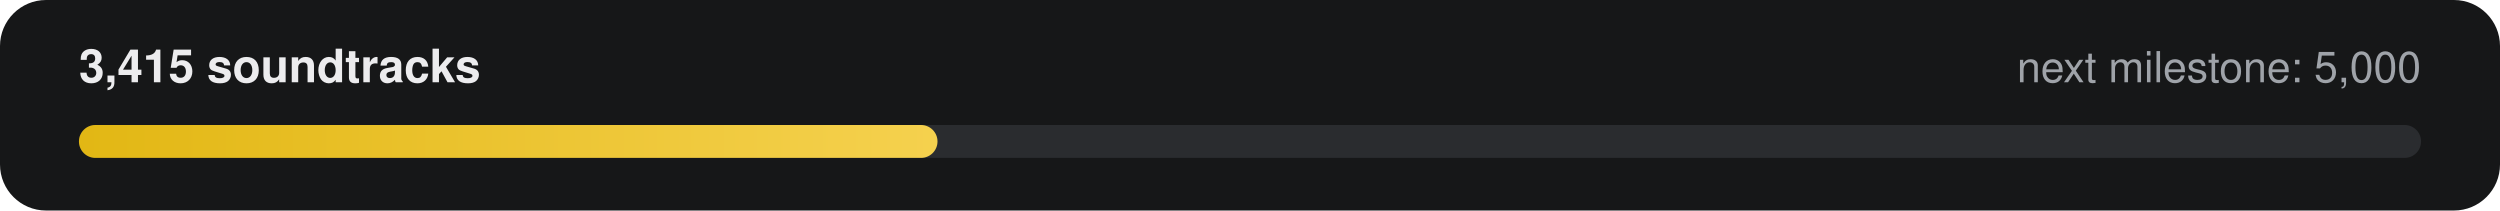
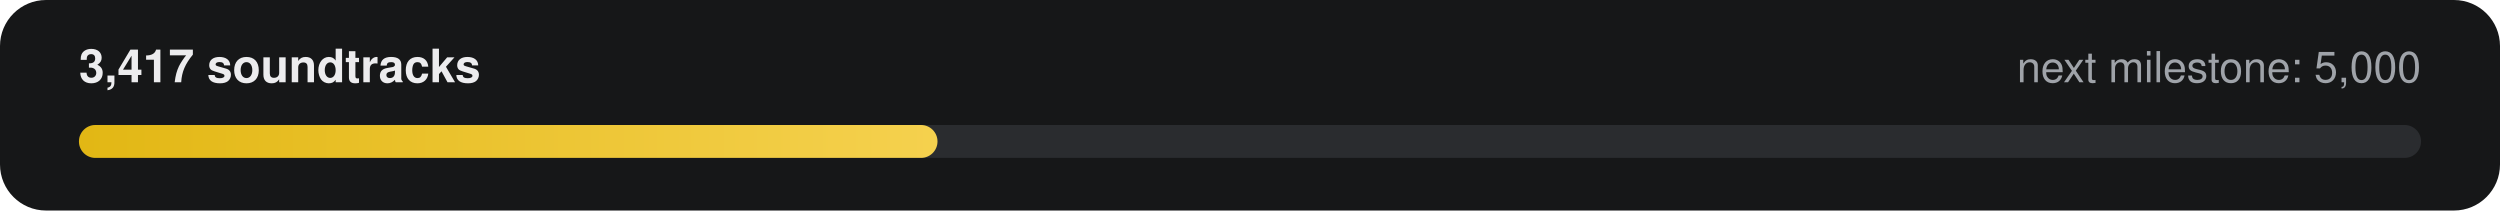
- <svg xmlns="http://www.w3.org/2000/svg" width="760" height="64" viewBox="0 0 760 64" role="img" aria-label="3,415 of 5,000 soundtracks">
+ <svg xmlns="http://www.w3.org/2000/svg" width="760" height="64" viewBox="0 0 760 64" role="img" aria-label="3,417 of 5,000 soundtracks">
  <defs>
    <linearGradient id="g" x1="0" x2="1">
      <stop offset="0" stop-color="#E2B714" />
      <stop offset="1" stop-color="#F5D14E" />
    </linearGradient>
  </defs>
  <rect width="760" height="64" rx="14" fill="#161718" />
-   <text x="24" y="25" fill="#ECECEE" font-family="-apple-system,Segoe UI,Helvetica,Arial,sans-serif" font-size="14" font-weight="600">3,415 soundtracks</text>
+   <text x="24" y="25" fill="#ECECEE" font-family="-apple-system,Segoe UI,Helvetica,Arial,sans-serif" font-size="14" font-weight="600">3,417 soundtracks</text>
  <text x="736" y="25" fill="#9FA3A9" text-anchor="end" font-family="-apple-system,Segoe UI,Helvetica,Arial,sans-serif" font-size="13">next milestone: 5,000</text>
  <rect x="24" y="38" width="712" height="10" rx="5" fill="#2A2C2F" />
  <rect x="24" y="38" width="261" height="10" rx="5" fill="url(#g)" />
</svg>
